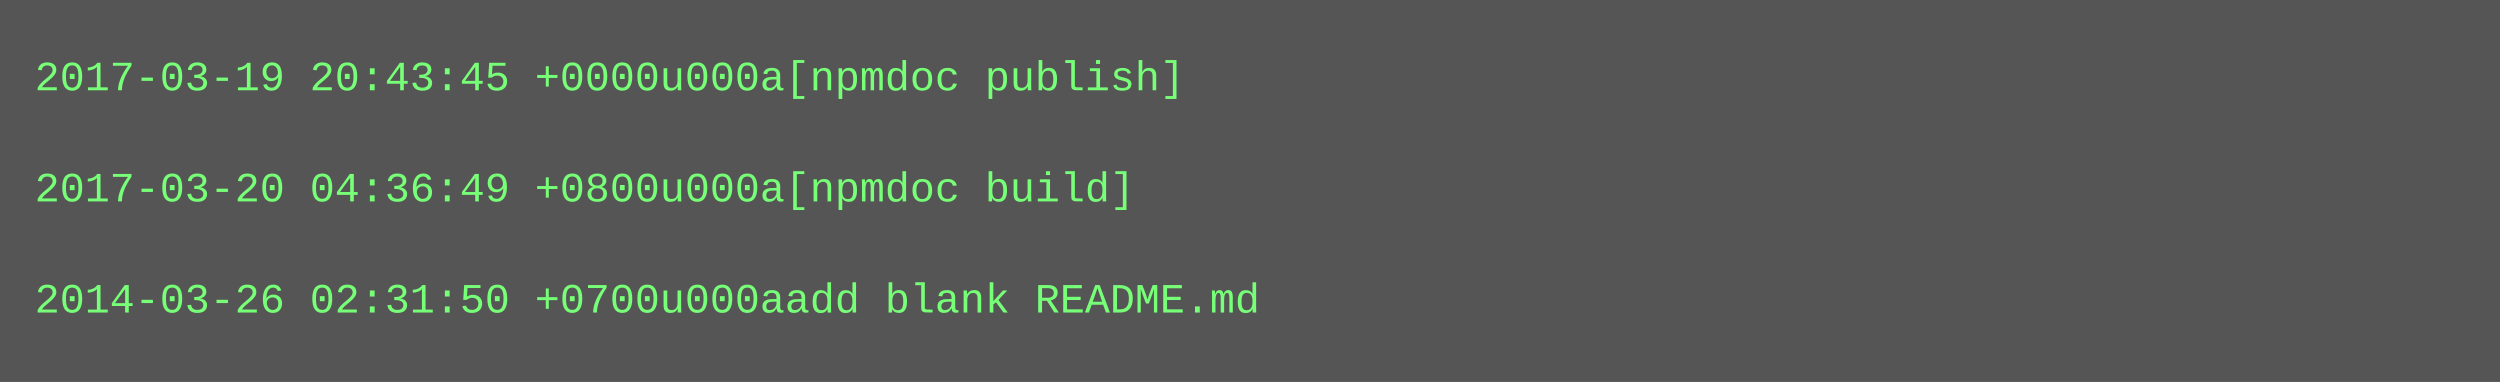
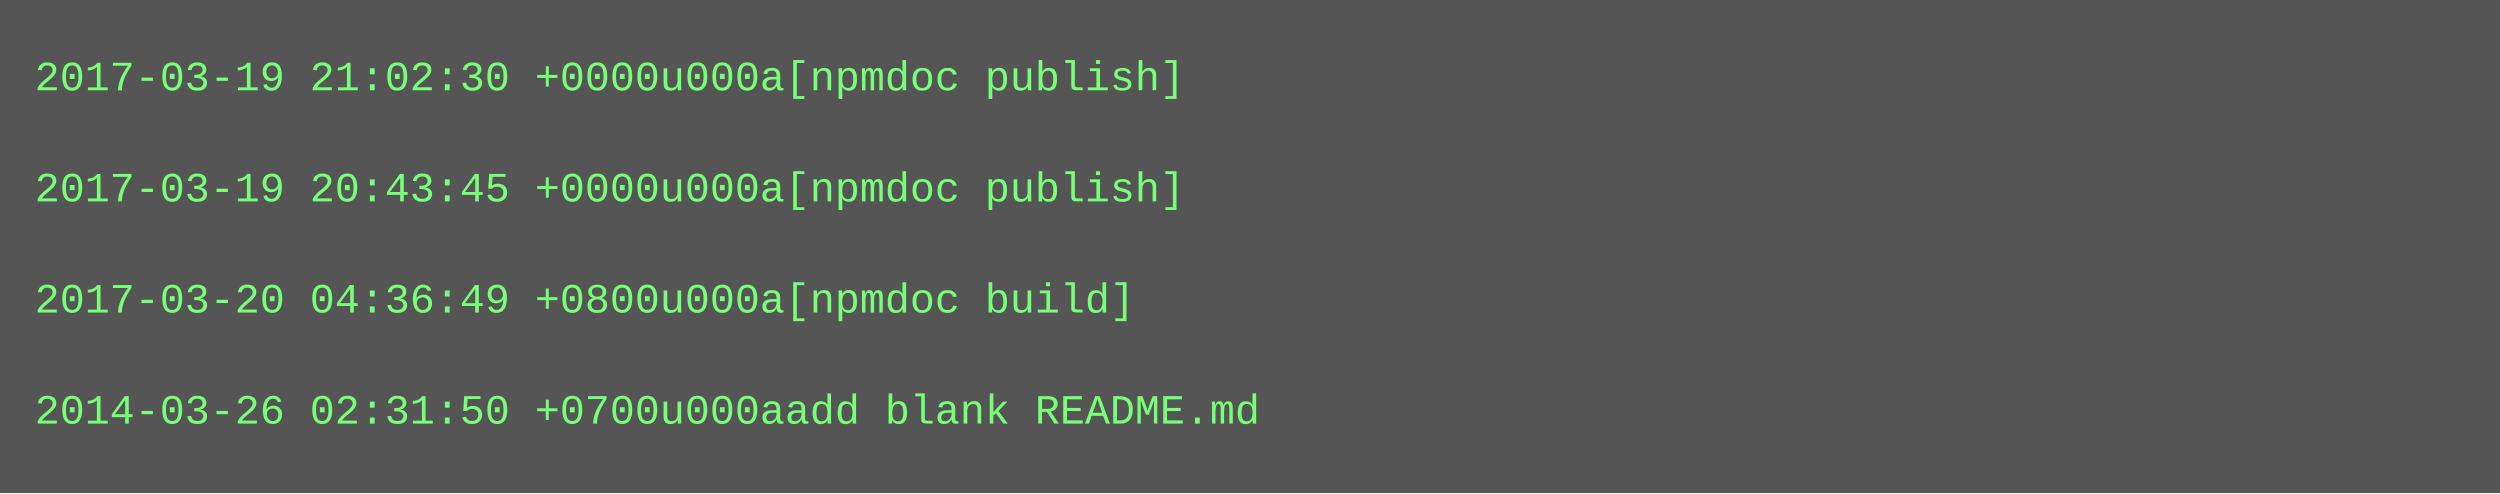
- <svg xmlns="http://www.w3.org/2000/svg" height="110" width="720">
-   <rect height="110" fill="#555" width="720" />
+ <svg xmlns="http://www.w3.org/2000/svg" height="142" width="720">
+   <rect height="142" fill="#555" width="720" />
  <text fill="#7f7" font-family="Courier New" font-size="12" xml:space="preserve">
-     <tspan x="10" y="26">2017-03-19 20:43:45 +0000u000a[npmdoc publish]</tspan>
+     <tspan x="10" y="26">2017-03-19 21:02:30 +0000u000a[npmdoc publish]</tspan>
    <tspan x="10" y="42" />
-     <tspan x="10" y="58">2017-03-20 04:36:49 +0800u000a[npmdoc build]</tspan>
+     <tspan x="10" y="58">2017-03-19 20:43:45 +0000u000a[npmdoc publish]</tspan>
    <tspan x="10" y="74" />
-     <tspan x="10" y="90">2014-03-26 02:31:50 +0700u000aadd blank README.md</tspan>
+     <tspan x="10" y="90">2017-03-20 04:36:49 +0800u000a[npmdoc build]</tspan>
+     <tspan x="10" y="106" />
+     <tspan x="10" y="122">2014-03-26 02:31:50 +0700u000aadd blank README.md</tspan>
  </text>
</svg>
